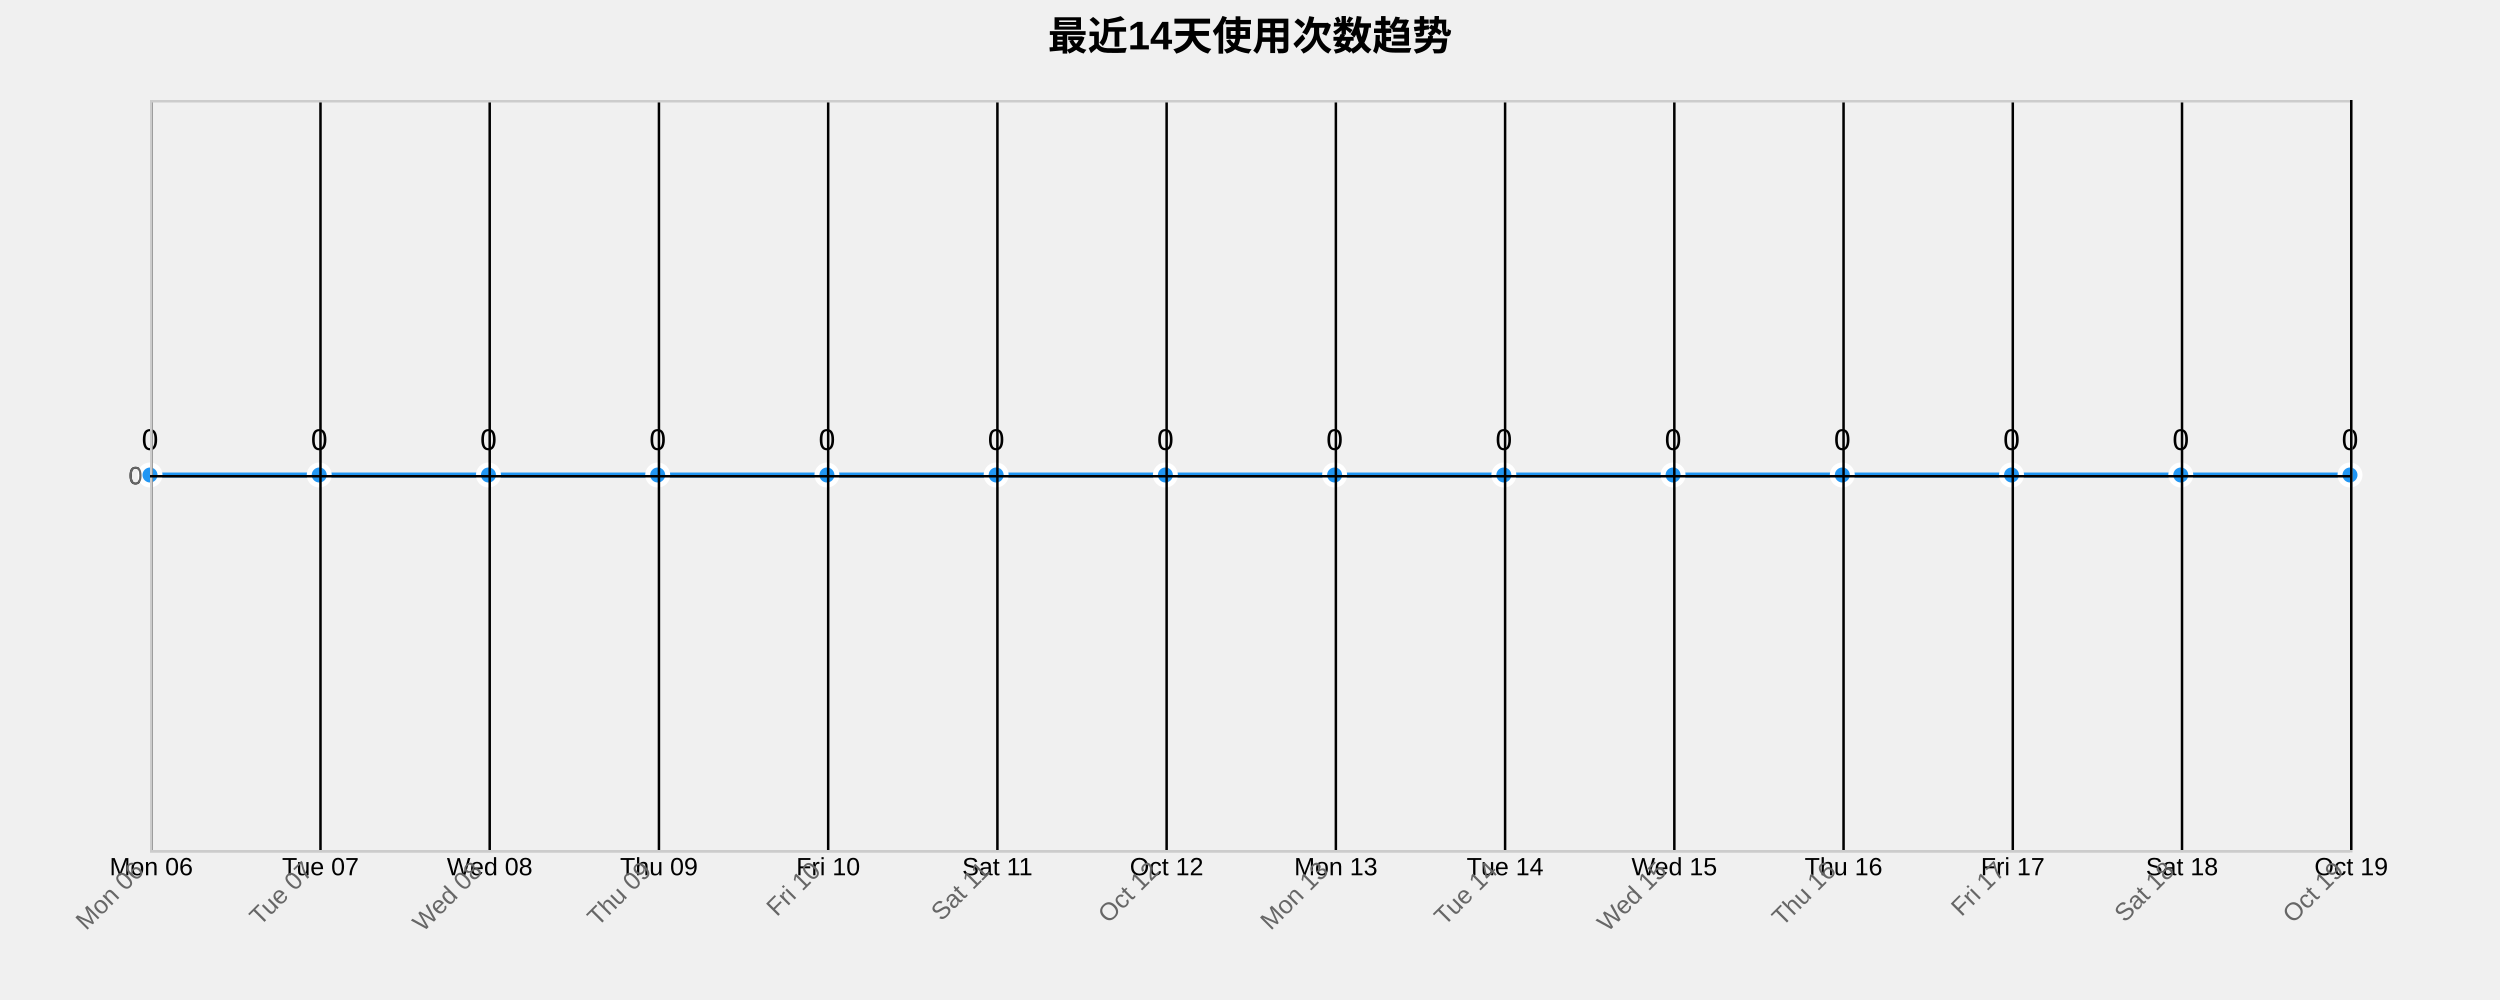
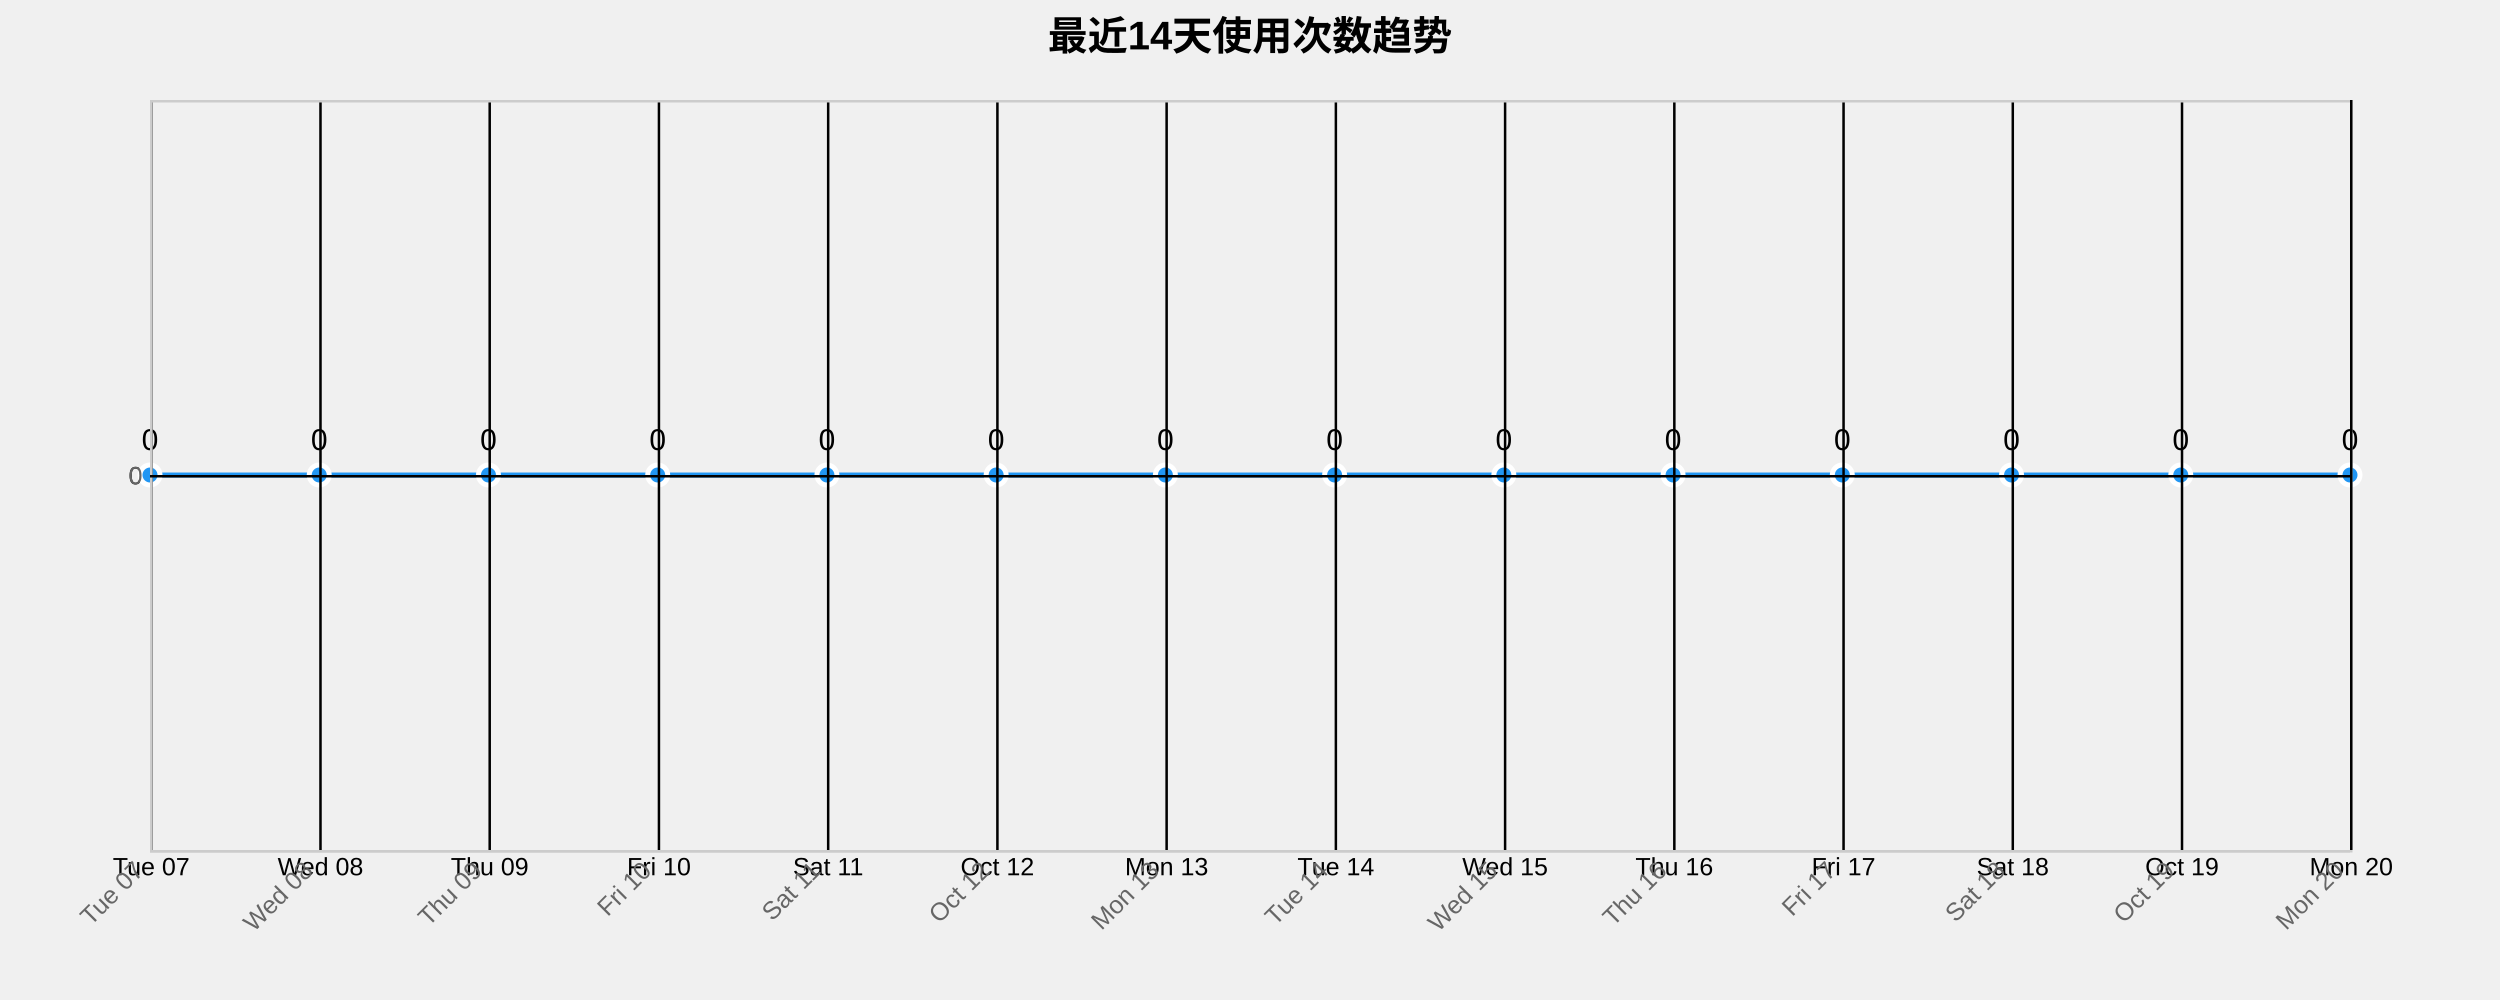
<svg xmlns="http://www.w3.org/2000/svg" width="1000" height="400">
  <g transform="translate(60,40)">
    <text x="440" y="-20" text-anchor="middle" style="font-size: 16px; font-weight: bold;">最近14天使用次数趋势</text>
    <g class="grid" transform="translate(0,300)" fill="none" font-size="10" font-family="sans-serif" text-anchor="middle">
      <path class="domain" stroke="currentColor" d="M0.5,-300V0.5H880.5V-300" />
      <g class="tick" opacity="1" transform="translate(0.5,0)">
        <line stroke="currentColor" y2="-300" />
-         <text fill="currentColor" y="3" dy="0.71em">Mon 06</text>
+         <text fill="currentColor" y="3" dy="0.71em">Tue 07</text>
      </g>
      <g class="tick" opacity="1" transform="translate(68.19231,0)">
        <line stroke="currentColor" y2="-300" />
-         <text fill="currentColor" y="3" dy="0.71em">Tue 07</text>
+         <text fill="currentColor" y="3" dy="0.71em">Wed 08</text>
      </g>
      <g class="tick" opacity="1" transform="translate(135.8846,0)">
        <line stroke="currentColor" y2="-300" />
-         <text fill="currentColor" y="3" dy="0.71em">Wed 08</text>
+         <text fill="currentColor" y="3" dy="0.71em">Thu 09</text>
      </g>
      <g class="tick" opacity="1" transform="translate(203.5769,0)">
        <line stroke="currentColor" y2="-300" />
-         <text fill="currentColor" y="3" dy="0.71em">Thu 09</text>
+         <text fill="currentColor" y="3" dy="0.71em">Fri 10</text>
      </g>
      <g class="tick" opacity="1" transform="translate(271.2692,0)">
        <line stroke="currentColor" y2="-300" />
-         <text fill="currentColor" y="3" dy="0.71em">Fri 10</text>
+         <text fill="currentColor" y="3" dy="0.71em">Sat 11</text>
      </g>
      <g class="tick" opacity="1" transform="translate(338.9615,0)">
        <line stroke="currentColor" y2="-300" />
-         <text fill="currentColor" y="3" dy="0.71em">Sat 11</text>
+         <text fill="currentColor" y="3" dy="0.71em">Oct 12</text>
      </g>
      <g class="tick" opacity="1" transform="translate(406.6538,0)">
        <line stroke="currentColor" y2="-300" />
-         <text fill="currentColor" y="3" dy="0.71em">Oct 12</text>
+         <text fill="currentColor" y="3" dy="0.71em">Mon 13</text>
      </g>
      <g class="tick" opacity="1" transform="translate(474.3462,0)">
        <line stroke="currentColor" y2="-300" />
-         <text fill="currentColor" y="3" dy="0.71em">Mon 13</text>
+         <text fill="currentColor" y="3" dy="0.71em">Tue 14</text>
      </g>
      <g class="tick" opacity="1" transform="translate(542.0385,0)">
        <line stroke="currentColor" y2="-300" />
-         <text fill="currentColor" y="3" dy="0.71em">Tue 14</text>
+         <text fill="currentColor" y="3" dy="0.71em">Wed 15</text>
      </g>
      <g class="tick" opacity="1" transform="translate(609.7308,0)">
        <line stroke="currentColor" y2="-300" />
-         <text fill="currentColor" y="3" dy="0.71em">Wed 15</text>
+         <text fill="currentColor" y="3" dy="0.71em">Thu 16</text>
      </g>
      <g class="tick" opacity="1" transform="translate(677.4231,0)">
        <line stroke="currentColor" y2="-300" />
-         <text fill="currentColor" y="3" dy="0.71em">Thu 16</text>
+         <text fill="currentColor" y="3" dy="0.71em">Fri 17</text>
      </g>
      <g class="tick" opacity="1" transform="translate(745.1154,0)">
        <line stroke="currentColor" y2="-300" />
-         <text fill="currentColor" y="3" dy="0.71em">Fri 17</text>
+         <text fill="currentColor" y="3" dy="0.71em">Sat 18</text>
      </g>
      <g class="tick" opacity="1" transform="translate(812.8077,0)">
        <line stroke="currentColor" y2="-300" />
-         <text fill="currentColor" y="3" dy="0.71em">Sat 18</text>
+         <text fill="currentColor" y="3" dy="0.71em">Oct 19</text>
      </g>
      <g class="tick" opacity="1" transform="translate(880.5,0)">
        <line stroke="currentColor" y2="-300" />
-         <text fill="currentColor" y="3" dy="0.71em">Oct 19</text>
+         <text fill="currentColor" y="3" dy="0.71em">Mon 20</text>
      </g>
    </g>
    <g class="grid" fill="none" font-size="10" font-family="sans-serif" text-anchor="end">
      <path class="domain" stroke="currentColor" d="M880,300.5H0.5V0.5H880" />
      <g class="tick" opacity="1" transform="translate(0,150.5)">
        <line stroke="currentColor" x2="880" />
        <text fill="currentColor" x="-3" dy="0.32em">0</text>
      </g>
    </g>
    <path class="area" d="M0,150C22.564,150,45.128,150,67.692,150C90.256,150,112.821,150,135.385,150C157.949,150,180.513,150,203.077,150C225.641,150,248.205,150,270.769,150C293.333,150,315.897,150,338.462,150C361.026,150,383.59,150,406.154,150C428.718,150,451.282,150,473.846,150C496.41,150,518.974,150,541.538,150C564.103,150,586.667,150,609.231,150C631.795,150,654.359,150,676.923,150C699.487,150,722.051,150,744.615,150C767.179,150,789.744,150,812.308,150C834.872,150,857.436,150,880,150L880,300C857.436,300,834.872,300,812.308,300C789.744,300,767.179,300,744.615,300C722.051,300,699.487,300,676.923,300C654.359,300,631.795,300,609.231,300C586.667,300,564.103,300,541.538,300C518.974,300,496.41,300,473.846,300C451.282,300,428.718,300,406.154,300C383.59,300,361.026,300,338.462,300C315.897,300,293.333,300,270.769,300C248.205,300,225.641,300,203.077,300C180.513,300,157.949,300,135.385,300C112.821,300,90.256,300,67.692,300C45.128,300,22.564,300,0,300Z" style="fill: url(#area-gradient); opacity: 0.3;" />
    <path class="line" d="M0,150C22.564,150,45.128,150,67.692,150C90.256,150,112.821,150,135.385,150C157.949,150,180.513,150,203.077,150C225.641,150,248.205,150,270.769,150C293.333,150,315.897,150,338.462,150C361.026,150,383.59,150,406.154,150C428.718,150,451.282,150,473.846,150C496.41,150,518.974,150,541.538,150C564.103,150,586.667,150,609.231,150C631.795,150,654.359,150,676.923,150C699.487,150,722.051,150,744.615,150C767.179,150,789.744,150,812.308,150C834.872,150,857.436,150,880,150" style="fill: none; stroke: #2196F3; stroke-width: 2px;" />
    <circle class="dot" cx="0" cy="150" r="4" style="fill: #2196F3; stroke: #fff; stroke-width: 2px;" />
    <circle class="dot" cx="67.692" cy="150" r="4" style="fill: #2196F3; stroke: #fff; stroke-width: 2px;" />
    <circle class="dot" cx="135.385" cy="150" r="4" style="fill: #2196F3; stroke: #fff; stroke-width: 2px;" />
    <circle class="dot" cx="203.077" cy="150" r="4" style="fill: #2196F3; stroke: #fff; stroke-width: 2px;" />
    <circle class="dot" cx="270.769" cy="150" r="4" style="fill: #2196F3; stroke: #fff; stroke-width: 2px;" />
    <circle class="dot" cx="338.462" cy="150" r="4" style="fill: #2196F3; stroke: #fff; stroke-width: 2px;" />
    <circle class="dot" cx="406.154" cy="150" r="4" style="fill: #2196F3; stroke: #fff; stroke-width: 2px;" />
    <circle class="dot" cx="473.846" cy="150" r="4" style="fill: #2196F3; stroke: #fff; stroke-width: 2px;" />
    <circle class="dot" cx="541.538" cy="150" r="4" style="fill: #2196F3; stroke: #fff; stroke-width: 2px;" />
    <circle class="dot" cx="609.231" cy="150" r="4" style="fill: #2196F3; stroke: #fff; stroke-width: 2px;" />
    <circle class="dot" cx="676.923" cy="150" r="4" style="fill: #2196F3; stroke: #fff; stroke-width: 2px;" />
    <circle class="dot" cx="744.615" cy="150" r="4" style="fill: #2196F3; stroke: #fff; stroke-width: 2px;" />
    <circle class="dot" cx="812.308" cy="150" r="4" style="fill: #2196F3; stroke: #fff; stroke-width: 2px;" />
    <circle class="dot" cx="880" cy="150" r="4" style="fill: #2196F3; stroke: #fff; stroke-width: 2px;" />
    <text class="label" x="0" y="140" text-anchor="middle" style="font-size: 12px;">0</text>
    <text class="label" x="67.692" y="140" text-anchor="middle" style="font-size: 12px;">0</text>
    <text class="label" x="135.385" y="140" text-anchor="middle" style="font-size: 12px;">0</text>
    <text class="label" x="203.077" y="140" text-anchor="middle" style="font-size: 12px;">0</text>
    <text class="label" x="270.769" y="140" text-anchor="middle" style="font-size: 12px;">0</text>
    <text class="label" x="338.462" y="140" text-anchor="middle" style="font-size: 12px;">0</text>
    <text class="label" x="406.154" y="140" text-anchor="middle" style="font-size: 12px;">0</text>
    <text class="label" x="473.846" y="140" text-anchor="middle" style="font-size: 12px;">0</text>
    <text class="label" x="541.538" y="140" text-anchor="middle" style="font-size: 12px;">0</text>
    <text class="label" x="609.231" y="140" text-anchor="middle" style="font-size: 12px;">0</text>
    <text class="label" x="676.923" y="140" text-anchor="middle" style="font-size: 12px;">0</text>
    <text class="label" x="744.615" y="140" text-anchor="middle" style="font-size: 12px;">0</text>
    <text class="label" x="812.308" y="140" text-anchor="middle" style="font-size: 12px;">0</text>
    <text class="label" x="880" y="140" text-anchor="middle" style="font-size: 12px;">0</text>
    <g class="x-axis" transform="translate(0,300)" fill="none" font-size="10" font-family="sans-serif" text-anchor="middle">
      <path class="domain" stroke="currentColor" d="M0.5,-300V0.5H880.5V-300" />
      <g class="tick" opacity="1" transform="translate(0.5,0)">
        <line stroke="currentColor" y2="-300" />
-         <text fill="currentColor" y="3" dy=".15em" style="text-anchor: end;" dx="-.8em" transform="rotate(-45)">Mon 06</text>
+         <text fill="currentColor" y="3" dy=".15em" style="text-anchor: end;" dx="-.8em" transform="rotate(-45)">Tue 07</text>
      </g>
      <g class="tick" opacity="1" transform="translate(68.19231,0)">
        <line stroke="currentColor" y2="-300" />
-         <text fill="currentColor" y="3" dy=".15em" style="text-anchor: end;" dx="-.8em" transform="rotate(-45)">Tue 07</text>
+         <text fill="currentColor" y="3" dy=".15em" style="text-anchor: end;" dx="-.8em" transform="rotate(-45)">Wed 08</text>
      </g>
      <g class="tick" opacity="1" transform="translate(135.8846,0)">
        <line stroke="currentColor" y2="-300" />
-         <text fill="currentColor" y="3" dy=".15em" style="text-anchor: end;" dx="-.8em" transform="rotate(-45)">Wed 08</text>
+         <text fill="currentColor" y="3" dy=".15em" style="text-anchor: end;" dx="-.8em" transform="rotate(-45)">Thu 09</text>
      </g>
      <g class="tick" opacity="1" transform="translate(203.5769,0)">
        <line stroke="currentColor" y2="-300" />
-         <text fill="currentColor" y="3" dy=".15em" style="text-anchor: end;" dx="-.8em" transform="rotate(-45)">Thu 09</text>
+         <text fill="currentColor" y="3" dy=".15em" style="text-anchor: end;" dx="-.8em" transform="rotate(-45)">Fri 10</text>
      </g>
      <g class="tick" opacity="1" transform="translate(271.2692,0)">
        <line stroke="currentColor" y2="-300" />
-         <text fill="currentColor" y="3" dy=".15em" style="text-anchor: end;" dx="-.8em" transform="rotate(-45)">Fri 10</text>
+         <text fill="currentColor" y="3" dy=".15em" style="text-anchor: end;" dx="-.8em" transform="rotate(-45)">Sat 11</text>
      </g>
      <g class="tick" opacity="1" transform="translate(338.9615,0)">
        <line stroke="currentColor" y2="-300" />
-         <text fill="currentColor" y="3" dy=".15em" style="text-anchor: end;" dx="-.8em" transform="rotate(-45)">Sat 11</text>
+         <text fill="currentColor" y="3" dy=".15em" style="text-anchor: end;" dx="-.8em" transform="rotate(-45)">Oct 12</text>
      </g>
      <g class="tick" opacity="1" transform="translate(406.6538,0)">
        <line stroke="currentColor" y2="-300" />
-         <text fill="currentColor" y="3" dy=".15em" style="text-anchor: end;" dx="-.8em" transform="rotate(-45)">Oct 12</text>
+         <text fill="currentColor" y="3" dy=".15em" style="text-anchor: end;" dx="-.8em" transform="rotate(-45)">Mon 13</text>
      </g>
      <g class="tick" opacity="1" transform="translate(474.3462,0)">
        <line stroke="currentColor" y2="-300" />
-         <text fill="currentColor" y="3" dy=".15em" style="text-anchor: end;" dx="-.8em" transform="rotate(-45)">Mon 13</text>
+         <text fill="currentColor" y="3" dy=".15em" style="text-anchor: end;" dx="-.8em" transform="rotate(-45)">Tue 14</text>
      </g>
      <g class="tick" opacity="1" transform="translate(542.0385,0)">
        <line stroke="currentColor" y2="-300" />
-         <text fill="currentColor" y="3" dy=".15em" style="text-anchor: end;" dx="-.8em" transform="rotate(-45)">Tue 14</text>
+         <text fill="currentColor" y="3" dy=".15em" style="text-anchor: end;" dx="-.8em" transform="rotate(-45)">Wed 15</text>
      </g>
      <g class="tick" opacity="1" transform="translate(609.7308,0)">
        <line stroke="currentColor" y2="-300" />
-         <text fill="currentColor" y="3" dy=".15em" style="text-anchor: end;" dx="-.8em" transform="rotate(-45)">Wed 15</text>
+         <text fill="currentColor" y="3" dy=".15em" style="text-anchor: end;" dx="-.8em" transform="rotate(-45)">Thu 16</text>
      </g>
      <g class="tick" opacity="1" transform="translate(677.4231,0)">
        <line stroke="currentColor" y2="-300" />
-         <text fill="currentColor" y="3" dy=".15em" style="text-anchor: end;" dx="-.8em" transform="rotate(-45)">Thu 16</text>
+         <text fill="currentColor" y="3" dy=".15em" style="text-anchor: end;" dx="-.8em" transform="rotate(-45)">Fri 17</text>
      </g>
      <g class="tick" opacity="1" transform="translate(745.1154,0)">
        <line stroke="currentColor" y2="-300" />
-         <text fill="currentColor" y="3" dy=".15em" style="text-anchor: end;" dx="-.8em" transform="rotate(-45)">Fri 17</text>
+         <text fill="currentColor" y="3" dy=".15em" style="text-anchor: end;" dx="-.8em" transform="rotate(-45)">Sat 18</text>
      </g>
      <g class="tick" opacity="1" transform="translate(812.8077,0)">
        <line stroke="currentColor" y2="-300" />
-         <text fill="currentColor" y="3" dy=".15em" style="text-anchor: end;" dx="-.8em" transform="rotate(-45)">Sat 18</text>
+         <text fill="currentColor" y="3" dy=".15em" style="text-anchor: end;" dx="-.8em" transform="rotate(-45)">Oct 19</text>
      </g>
      <g class="tick" opacity="1" transform="translate(880.5,0)">
        <line stroke="currentColor" y2="-300" />
-         <text fill="currentColor" y="3" dy=".15em" style="text-anchor: end;" dx="-.8em" transform="rotate(-45)">Oct 19</text>
+         <text fill="currentColor" y="3" dy=".15em" style="text-anchor: end;" dx="-.8em" transform="rotate(-45)">Mon 20</text>
      </g>
    </g>
    <g class="y-axis" fill="none" font-size="10" font-family="sans-serif" text-anchor="end">
      <path class="domain" stroke="currentColor" d="M880,300.5H0.5V0.5H880" />
      <g class="tick" opacity="1" transform="translate(0,150.5)">
        <line stroke="currentColor" x2="880" />
        <text fill="currentColor" x="-3" dy="0.32em">0</text>
      </g>
    </g>
    <style>
    .grid line {
      stroke: #e0e0e0;
      stroke-opacity: 0.7;
      shape-rendering: crispEdges;
    }
    .grid path {
      stroke-width: 0;
    }
    .dot:hover {
      r: 6;
    }
    text {
      font-family: Arial, sans-serif;
    }
    .x-axis path, .y-axis path {
      stroke: #ccc;
    }
    .x-axis text, .y-axis text {
      fill: #666;
    }
  </style>
  </g>
</svg>
